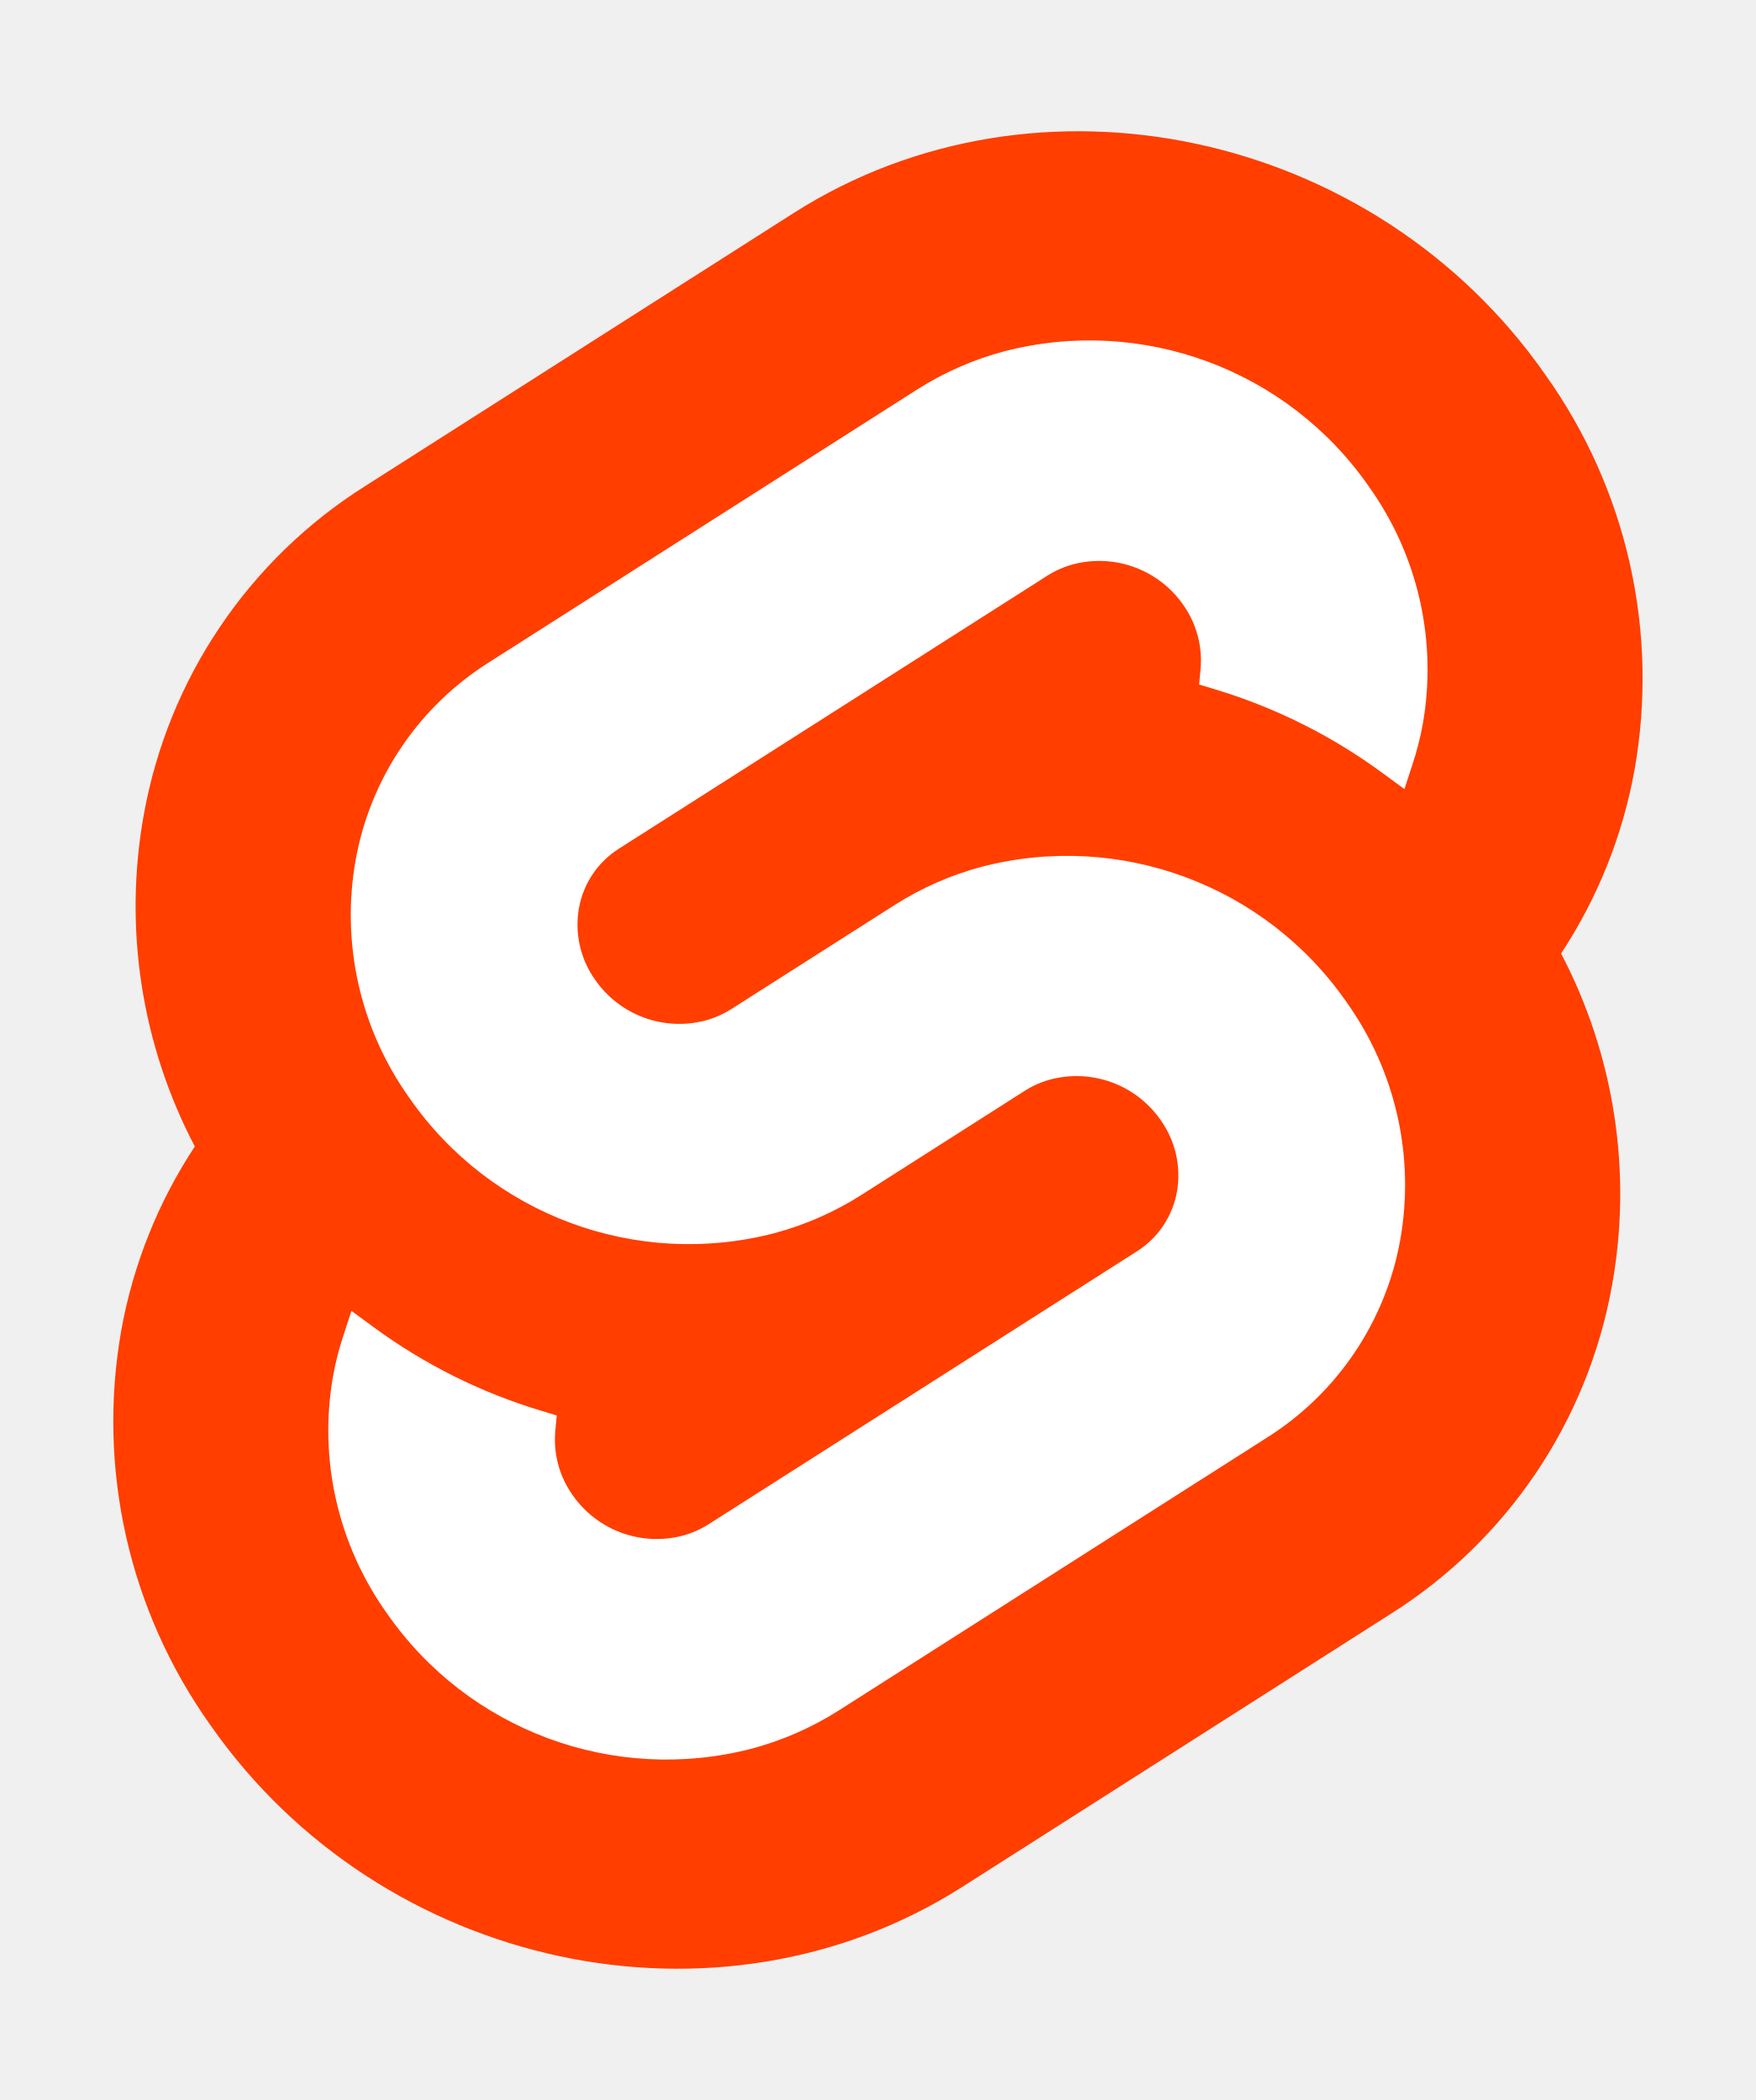
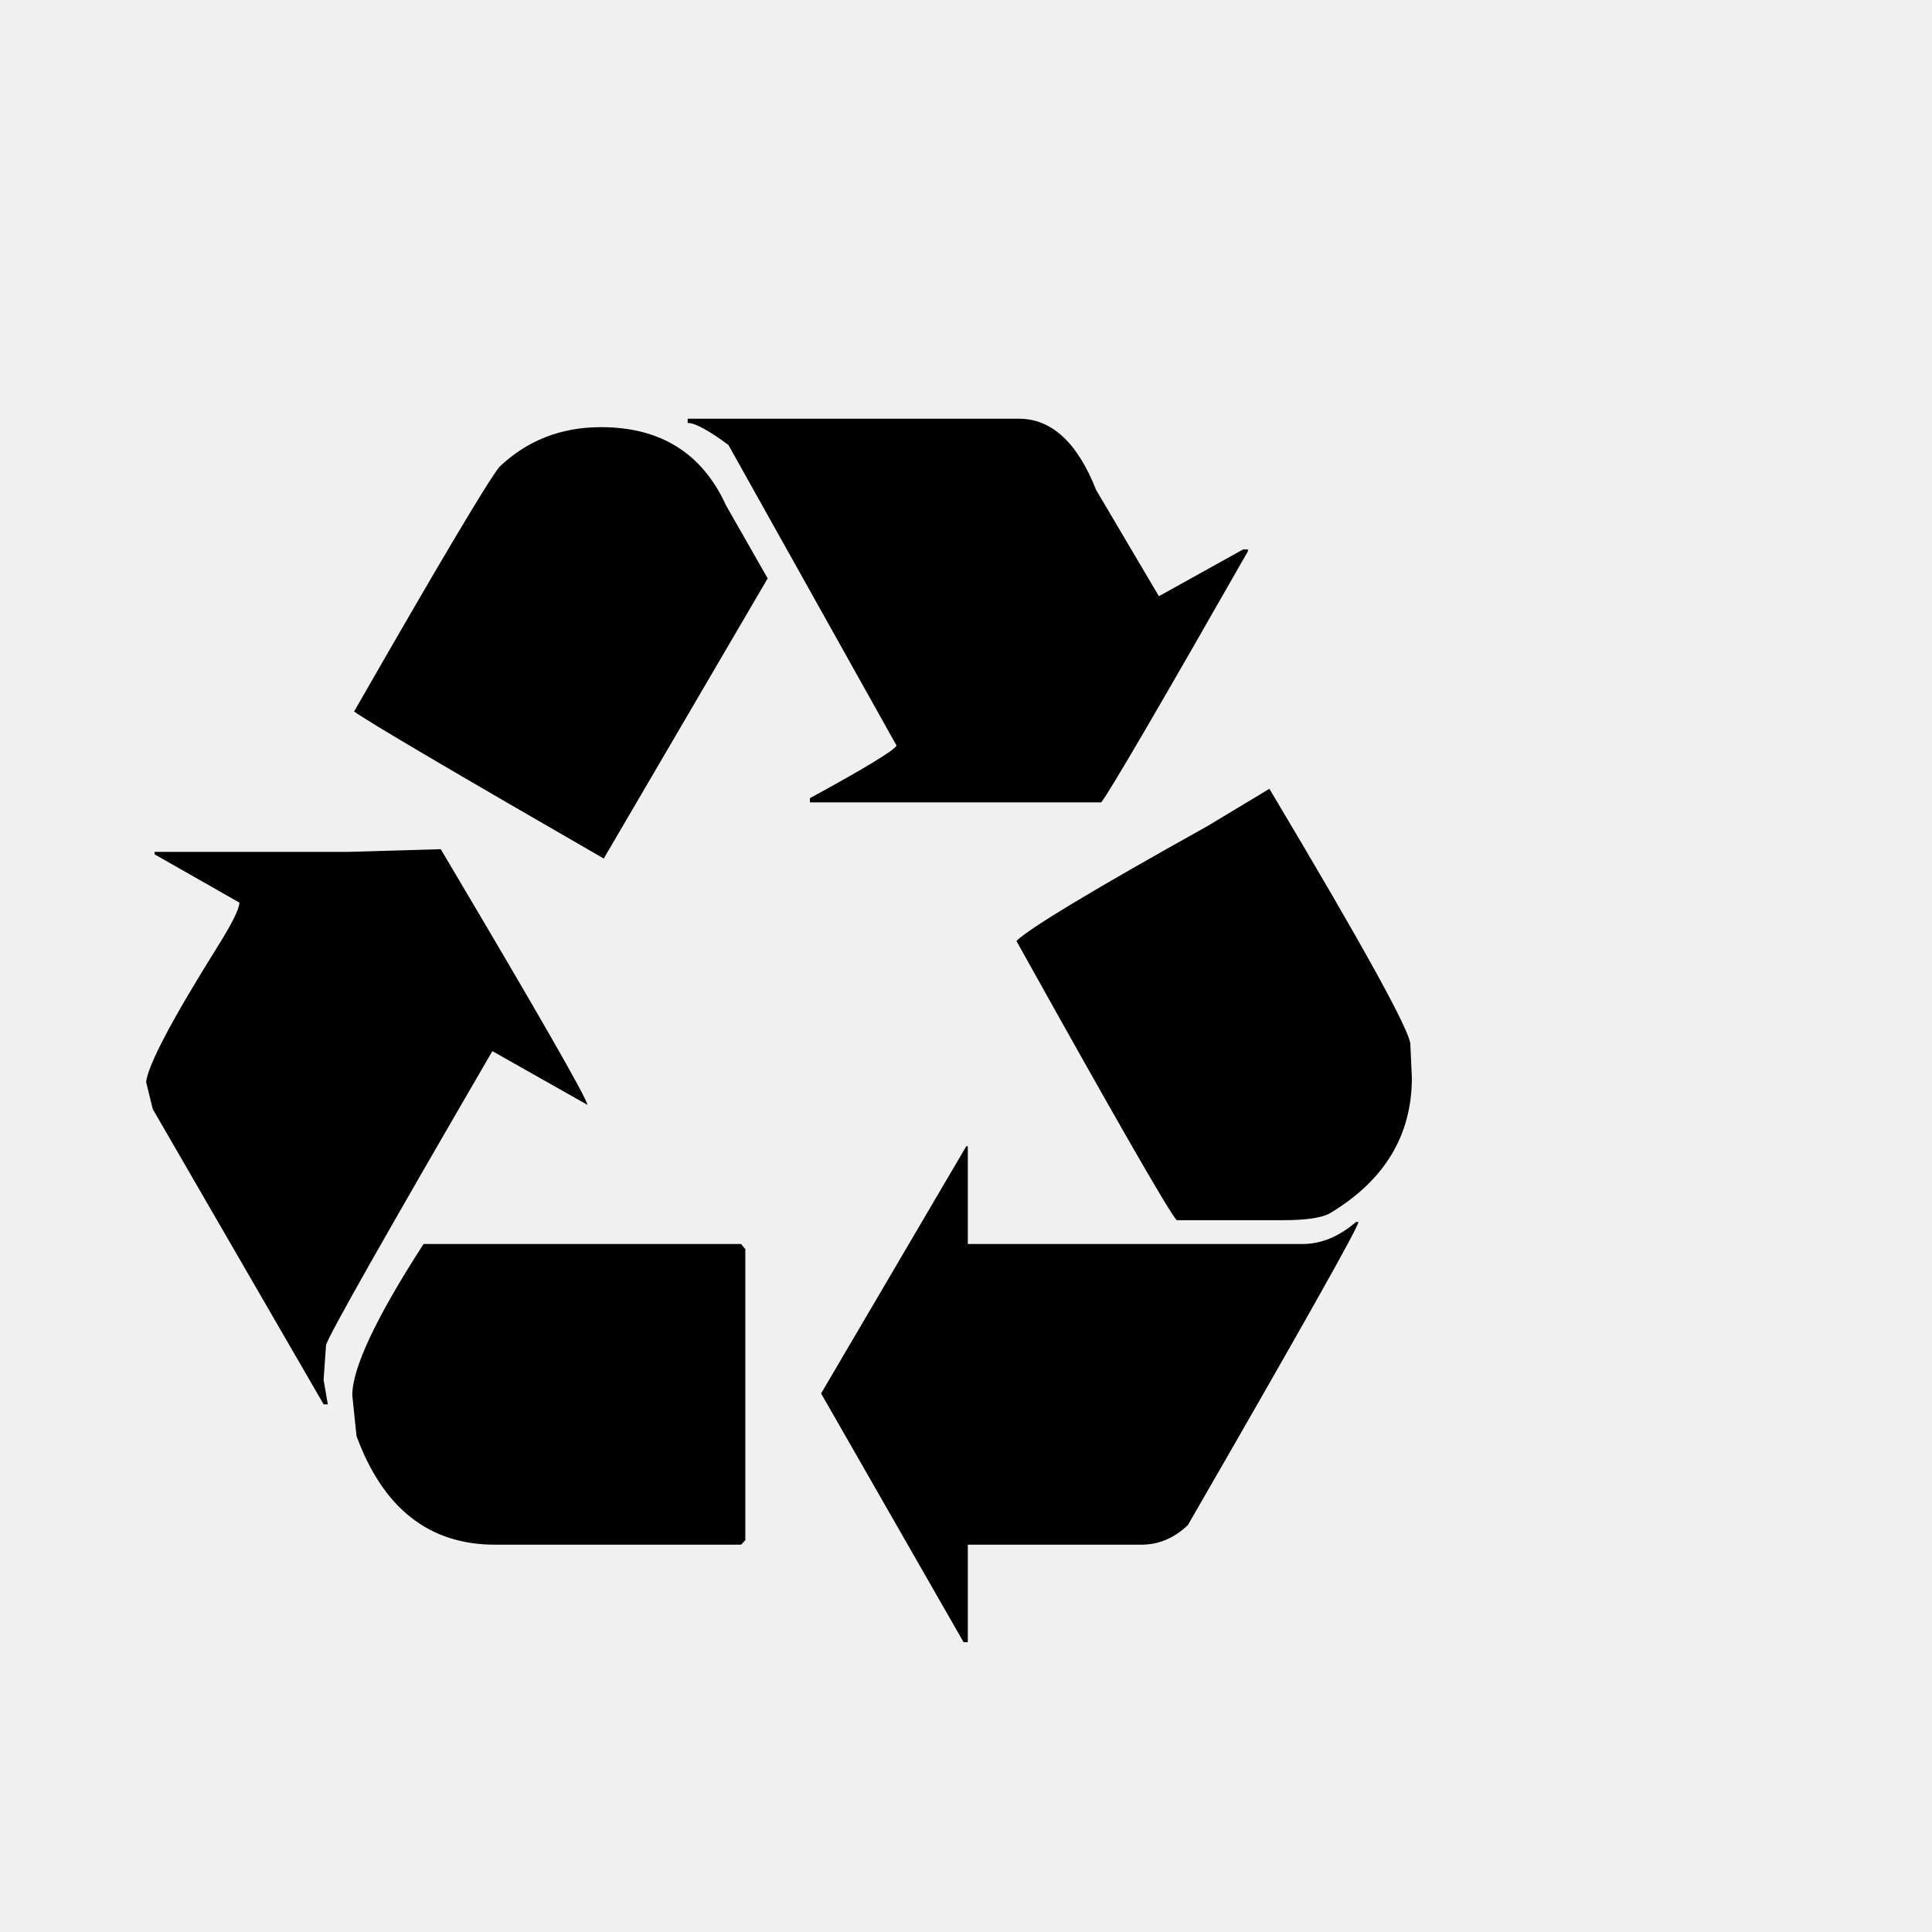
- <svg xmlns="http://www.w3.org/2000/svg" width="107" height="128" viewBox="0 0 107 128">
-   <path d="M94.157 22.819c-10.4-14.885-30.94-19.297-45.792-9.835L22.282 29.608A29.92 29.92 0 0 0 8.764 49.65a31.5 31.5 0 0 0 3.108 20.231 30 30 0 0 0-4.477 11.183 31.9 31.9 0 0 0 5.448 24.116c10.402 14.887 30.942 19.297 45.791 9.835l26.083-16.624A29.92 29.92 0 0 0 98.235 78.35a31.53 31.53 0 0 0-3.105-20.232 30 30 0 0 0 4.474-11.182 31.88 31.88 0 0 0-5.447-24.116" style="fill:#ff3e00" />
-   <path d="M45.817 106.582a20.72 20.72 0 0 1-22.237-8.243 19.17 19.17 0 0 1-3.277-14.503 18 18 0 0 1 .624-2.435l.49-1.498 1.337.981a33.6 33.6 0 0 0 10.203 5.098l.97.294-.09.968a5.85 5.85 0 0 0 1.052 3.878 6.24 6.24 0 0 0 6.695 2.485 5.8 5.8 0 0 0 1.603-.704L69.27 76.28a5.43 5.43 0 0 0 2.45-3.631 5.8 5.8 0 0 0-.987-4.371 6.24 6.24 0 0 0-6.698-2.487 5.7 5.7 0 0 0-1.6.704l-9.953 6.345a19 19 0 0 1-5.296 2.326 20.72 20.72 0 0 1-22.237-8.243 19.17 19.17 0 0 1-3.277-14.502 17.99 17.99 0 0 1 8.13-12.052l26.081-16.623a19 19 0 0 1 5.3-2.329 20.72 20.72 0 0 1 22.237 8.243 19.17 19.17 0 0 1 3.277 14.503 18 18 0 0 1-.624 2.435l-.49 1.498-1.337-.98a33.6 33.6 0 0 0-10.203-5.1l-.97-.294.09-.968a5.86 5.86 0 0 0-1.052-3.878 6.24 6.24 0 0 0-6.696-2.485 5.8 5.8 0 0 0-1.602.704L37.73 51.72a5.42 5.42 0 0 0-2.449 3.63 5.79 5.79 0 0 0 .986 4.372 6.24 6.24 0 0 0 6.698 2.486 5.8 5.8 0 0 0 1.602-.704l9.952-6.342a19 19 0 0 1 5.295-2.328 20.72 20.72 0 0 1 22.237 8.242 19.17 19.17 0 0 1 3.277 14.503 18 18 0 0 1-8.13 12.053l-26.081 16.622a19 19 0 0 1-5.3 2.328" style="fill:#fff" />
+ <svg xmlns="http://www.w3.org/2000/svg" viewBox="0 0 100 100">
+   <text y="85" font-size="90">♻️</text>
</svg>
